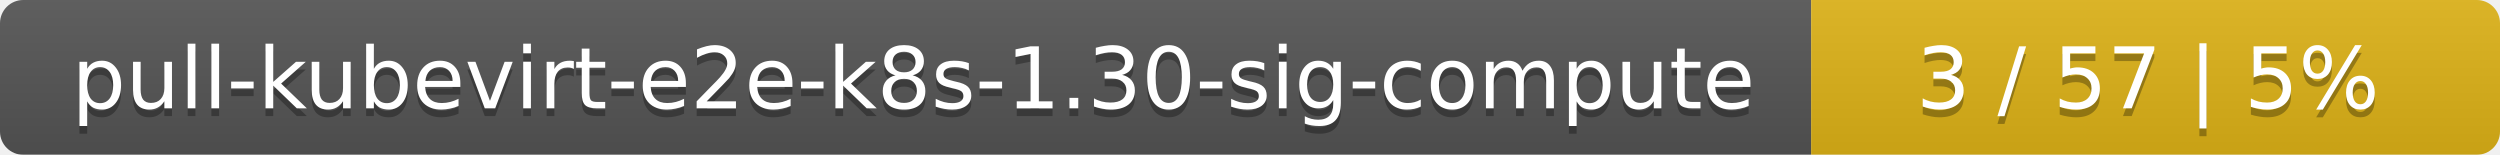
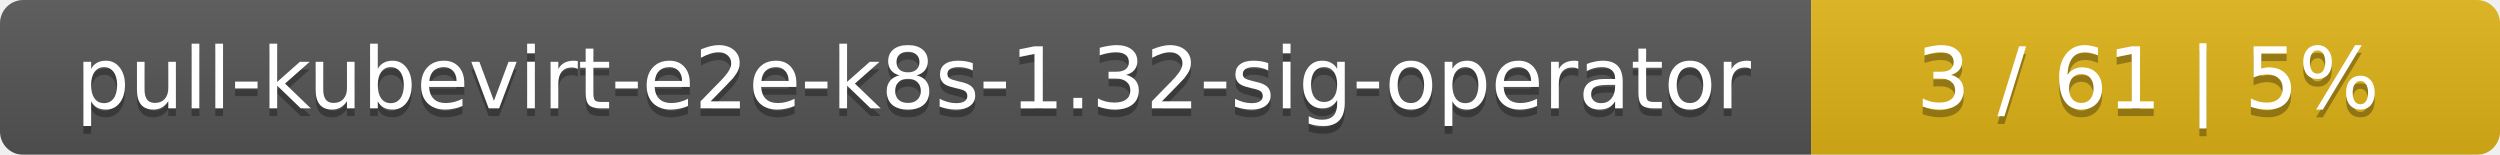
<svg xmlns="http://www.w3.org/2000/svg" width="323" height="20">
  <linearGradient id="smooth" x2="0" y2="100%">
    <stop offset="0" stop-color="#bbb" stop-opacity=".1" />
    <stop offset="1" stop-opacity=".1" />
  </linearGradient>
  <mask id="round">
    <rect width="323" height="20" rx="3" fill="#fff" />
  </mask>
  <g mask="url(#round)">
    <rect width="234" height="20" fill="#555" />
    <rect x="234" width="89" height="20" fill="#dfb317" />
    <rect width="323" height="20" fill="url(#smooth)" />
  </g>
  <g fill="#fff" text-anchor="middle" font-family="DejaVu Sans,Verdana,Geneva,sans-serif" font-size="11">
-     <text x="118" y="15" fill="#010101" fill-opacity=".3">pull-kubevirt-e2e-k8s-1.30-sig-compute</text>
-     <text x="118" y="14">pull-kubevirt-e2e-k8s-1.30-sig-compute</text>
-     <text x="277.5" y="15" fill="#010101" fill-opacity=".3">3 / 57    |    5%</text>
-     <text x="277.5" y="14">3 / 57    |    5%</text>
+     <text x="118" y="15" fill="#010101" fill-opacity=".3">pull-kubevirt-e2e-k8s-1.32-sig-operator</text>
+     <text x="118" y="14">pull-kubevirt-e2e-k8s-1.32-sig-operator</text>
+     <text x="277.5" y="15" fill="#010101" fill-opacity=".3">3 / 61    |    5%</text>
+     <text x="277.5" y="14">3 / 61    |    5%</text>
  </g>
</svg>
